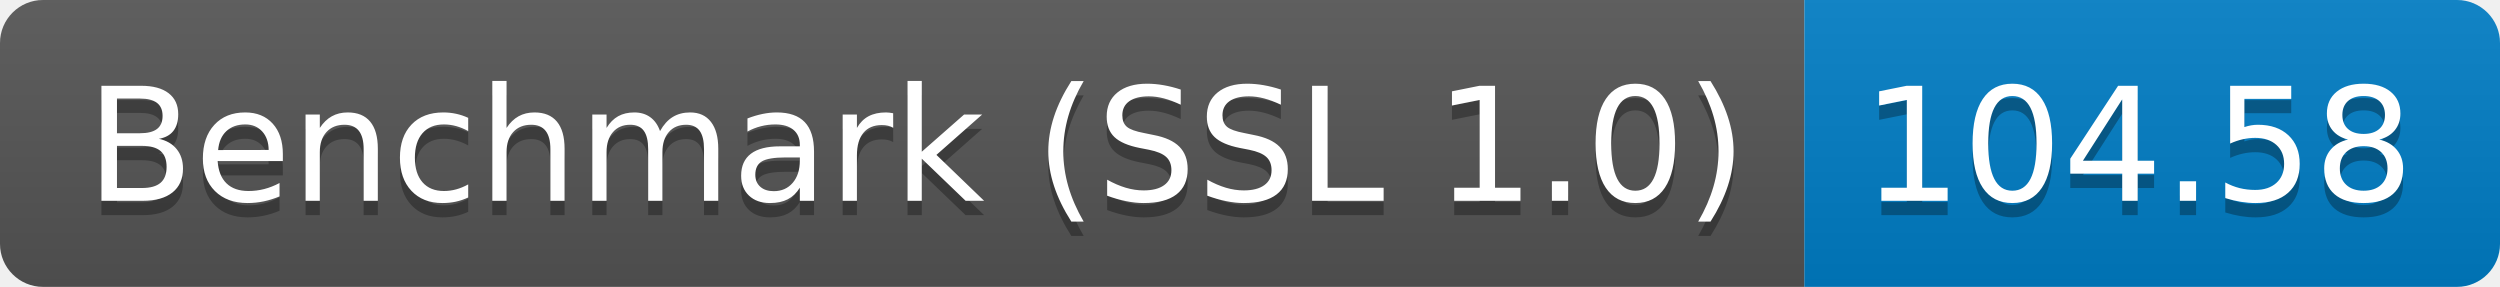
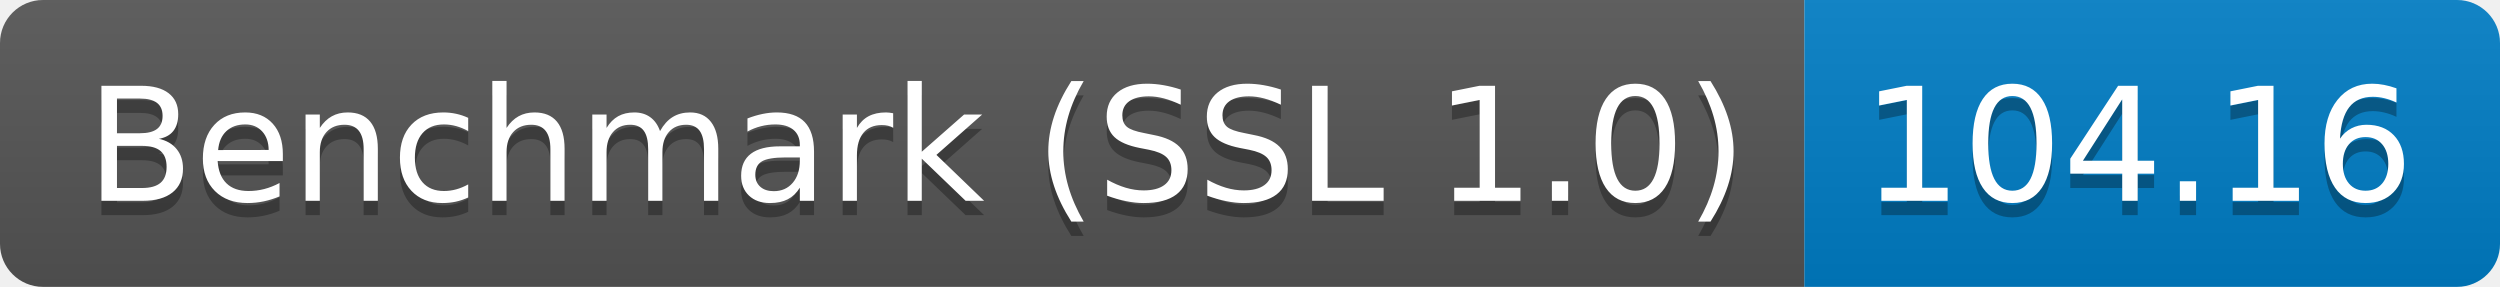
<svg xmlns="http://www.w3.org/2000/svg" height="20" width="174.3">
  <linearGradient id="smooth" x2="0" y2="100%">
    <stop offset="0" stop-color="#bbb" stop-opacity=".1" />
    <stop offset="1" stop-opacity=".1" />
  </linearGradient>
  <clipPath id="round">
    <rect fill="#fff" height="20" rx="3" width="174.3" />
  </clipPath>
  <g clip-path="url(#round)">
    <rect fill="#555" height="20" width="125.8" />
    <rect fill="#007ec6" height="20" width="48.5" x="125.8" />
    <rect fill="url(#smooth)" height="20" width="174.3" />
  </g>
  <g fill="#fff" font-family="DejaVu Sans,Verdana,Geneva,sans-serif" font-size="110" text-anchor="middle">
    <text fill="#010101" fill-opacity=".3" lengthAdjust="spacing" textLength="1158.0" transform="scale(0.1)" x="639.0" y="150">Benchmark (SSL 1.0)</text>
    <text lengthAdjust="spacing" textLength="1158.0" transform="scale(0.1)" x="639.0" y="140">Benchmark (SSL 1.0)</text>
-     <text fill="#010101" fill-opacity=".3" lengthAdjust="spacing" textLength="385.0" transform="scale(0.1)" x="1490.5" y="150">104.58</text>
-     <text lengthAdjust="spacing" textLength="385.0" transform="scale(0.1)" x="1490.5" y="140">104.58</text>
+     <text fill="#010101" fill-opacity=".3" lengthAdjust="spacing" textLength="385.0" transform="scale(0.1)" x="1490.5" y="150">104.16</text>
+     <text lengthAdjust="spacing" textLength="385.0" transform="scale(0.1)" x="1490.5" y="140">104.16</text>
  </g>
</svg>
